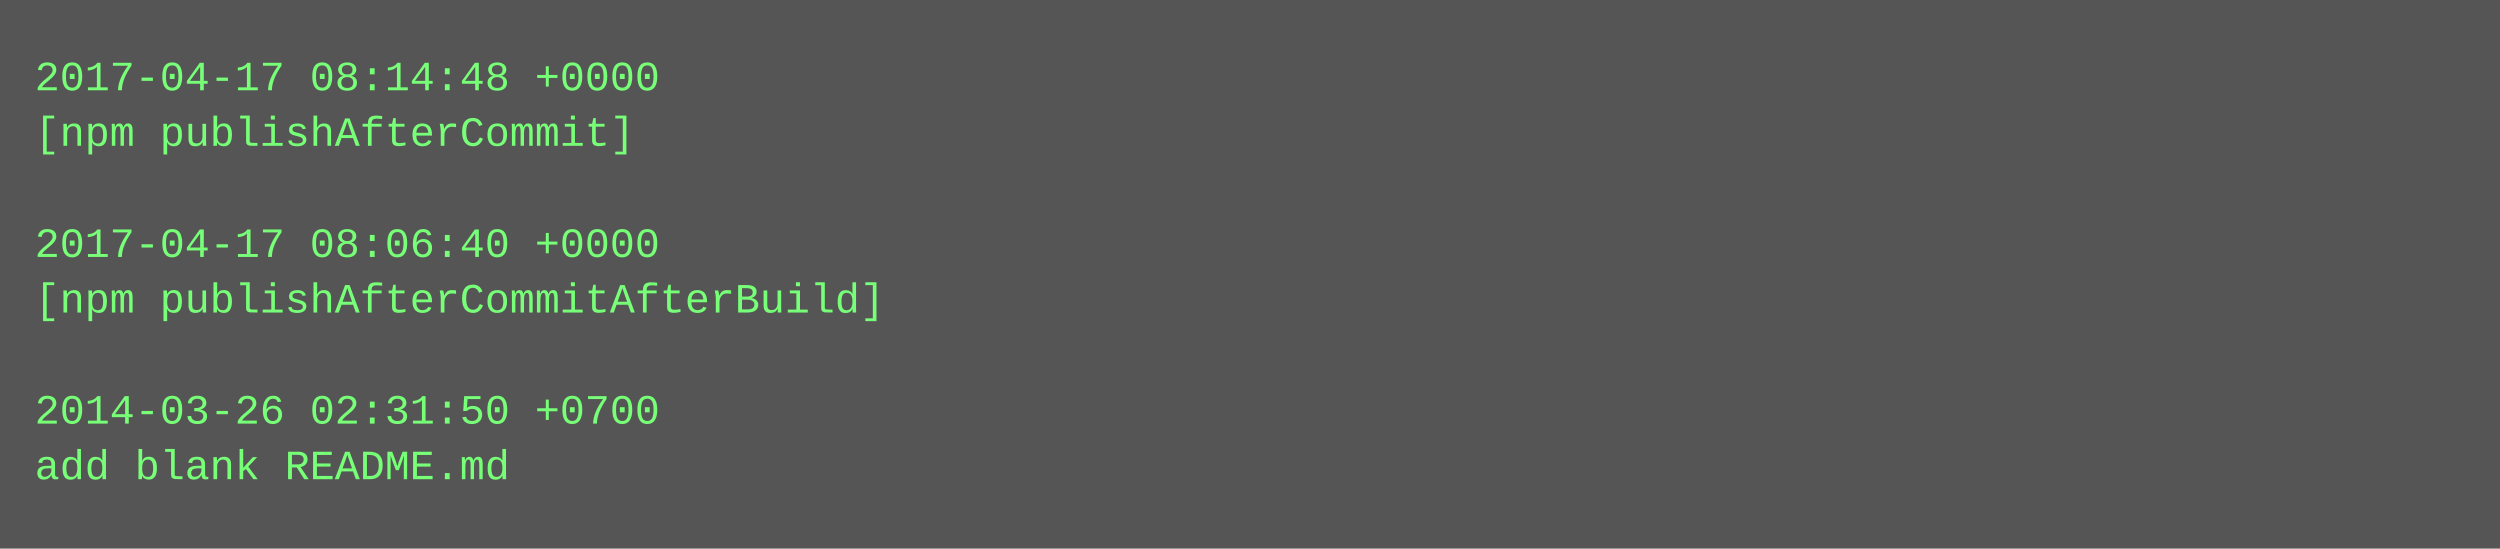
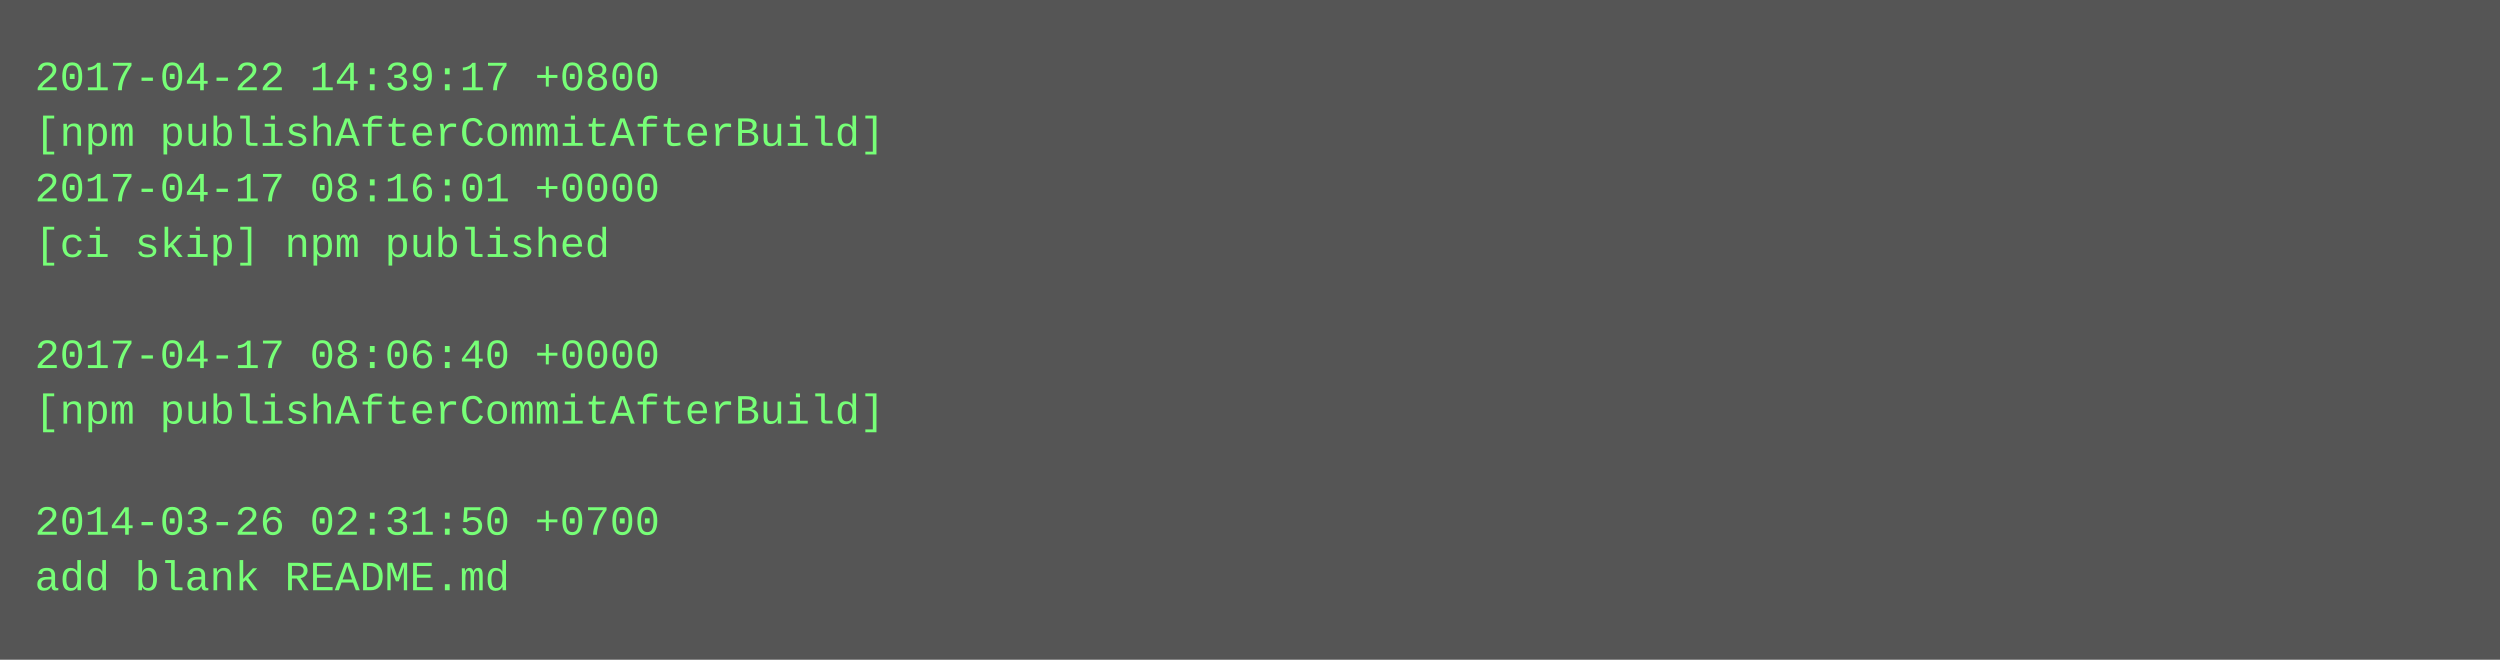
- <svg xmlns="http://www.w3.org/2000/svg" height="158" width="720">
-   <rect height="158" fill="#555" width="720" />
+ <svg xmlns="http://www.w3.org/2000/svg" height="190" width="720">
+   <rect height="190" fill="#555" width="720" />
  <text fill="#7f7" font-family="Courier New" font-size="12" xml:space="preserve">
-     <tspan x="10" y="26">2017-04-17 08:14:48 +0000</tspan>
-     <tspan x="10" y="42">[npm publishAfterCommit]</tspan>
-     <tspan x="10" y="58" />
-     <tspan x="10" y="74">2017-04-17 08:06:40 +0000</tspan>
-     <tspan x="10" y="90">[npm publishAfterCommitAfterBuild]</tspan>
-     <tspan x="10" y="106" />
-     <tspan x="10" y="122">2014-03-26 02:31:50 +0700</tspan>
-     <tspan x="10" y="138">add blank README.md</tspan>
+     <tspan x="10" y="26">2017-04-22 14:39:17 +0800</tspan>
+     <tspan x="10" y="42">[npm publishAfterCommitAfterBuild]</tspan>
+     <tspan x="10" y="58">2017-04-17 08:16:01 +0000</tspan>
+     <tspan x="10" y="74">[ci skip] npm published</tspan>
+     <tspan x="10" y="90" />
+     <tspan x="10" y="106">2017-04-17 08:06:40 +0000</tspan>
+     <tspan x="10" y="122">[npm publishAfterCommitAfterBuild]</tspan>
+     <tspan x="10" y="138" />
+     <tspan x="10" y="154">2014-03-26 02:31:50 +0700</tspan>
+     <tspan x="10" y="170">add blank README.md</tspan>
  </text>
</svg>
